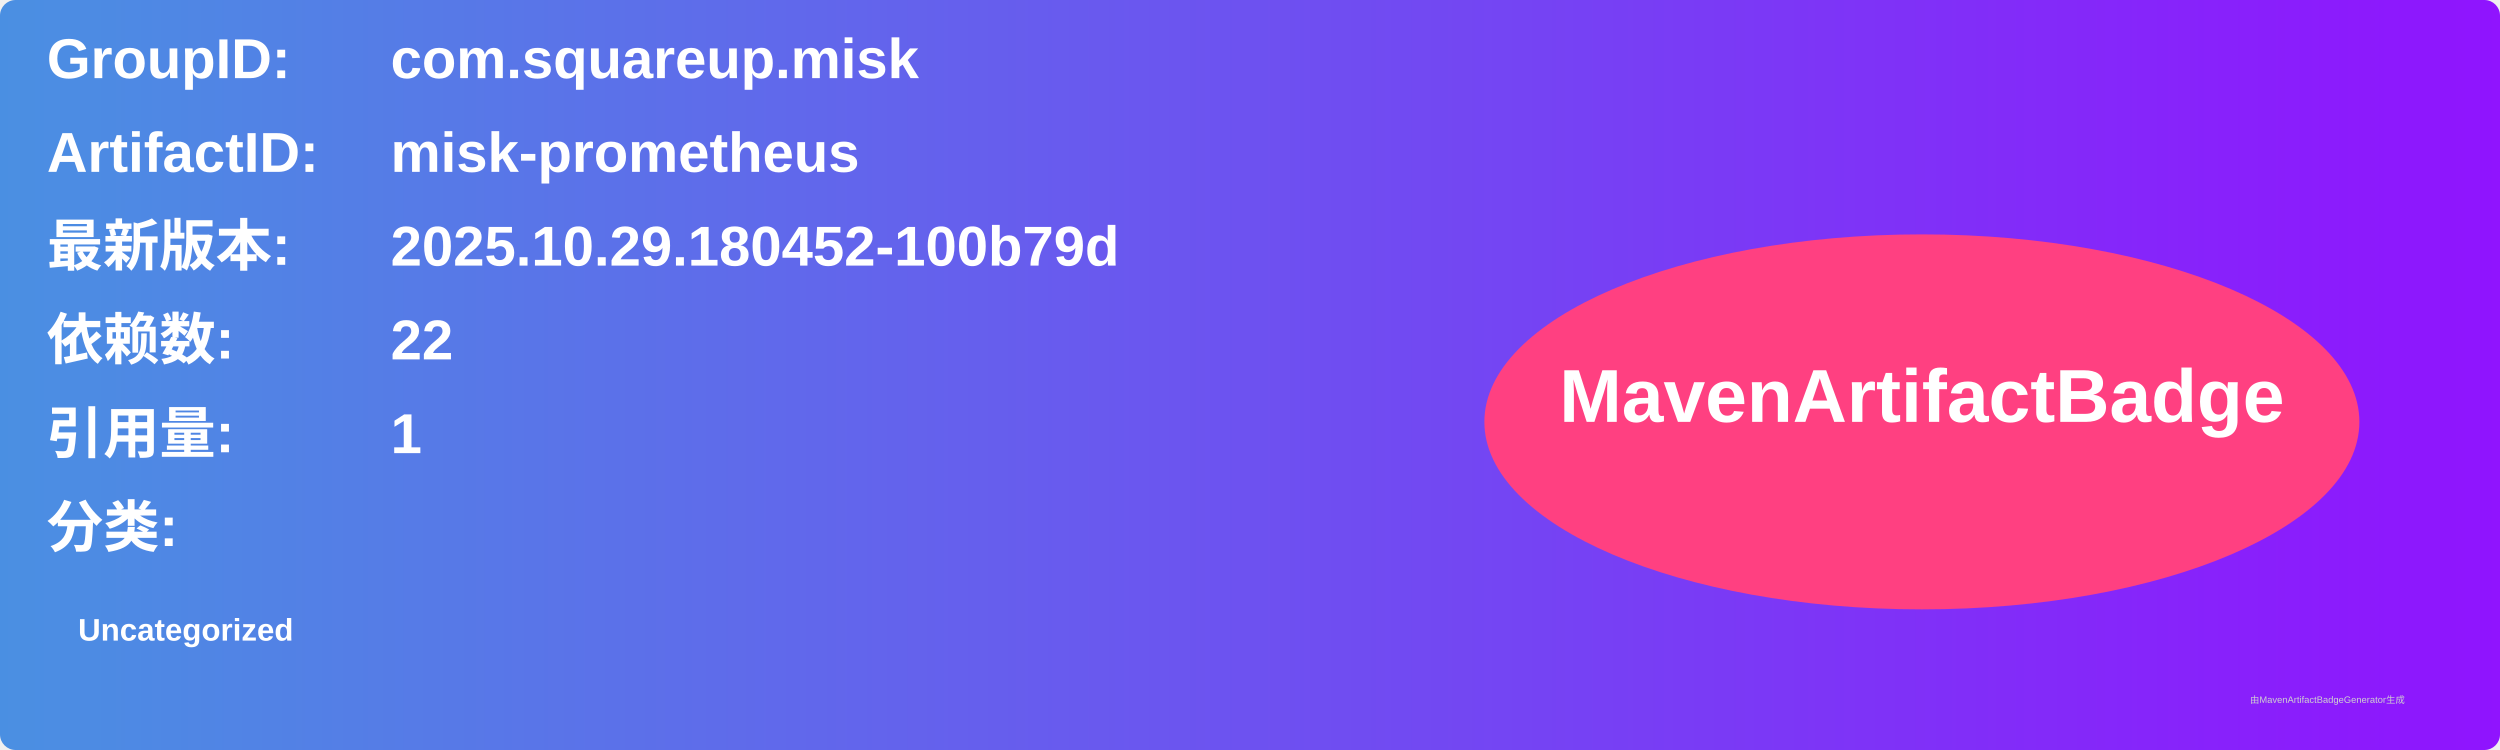
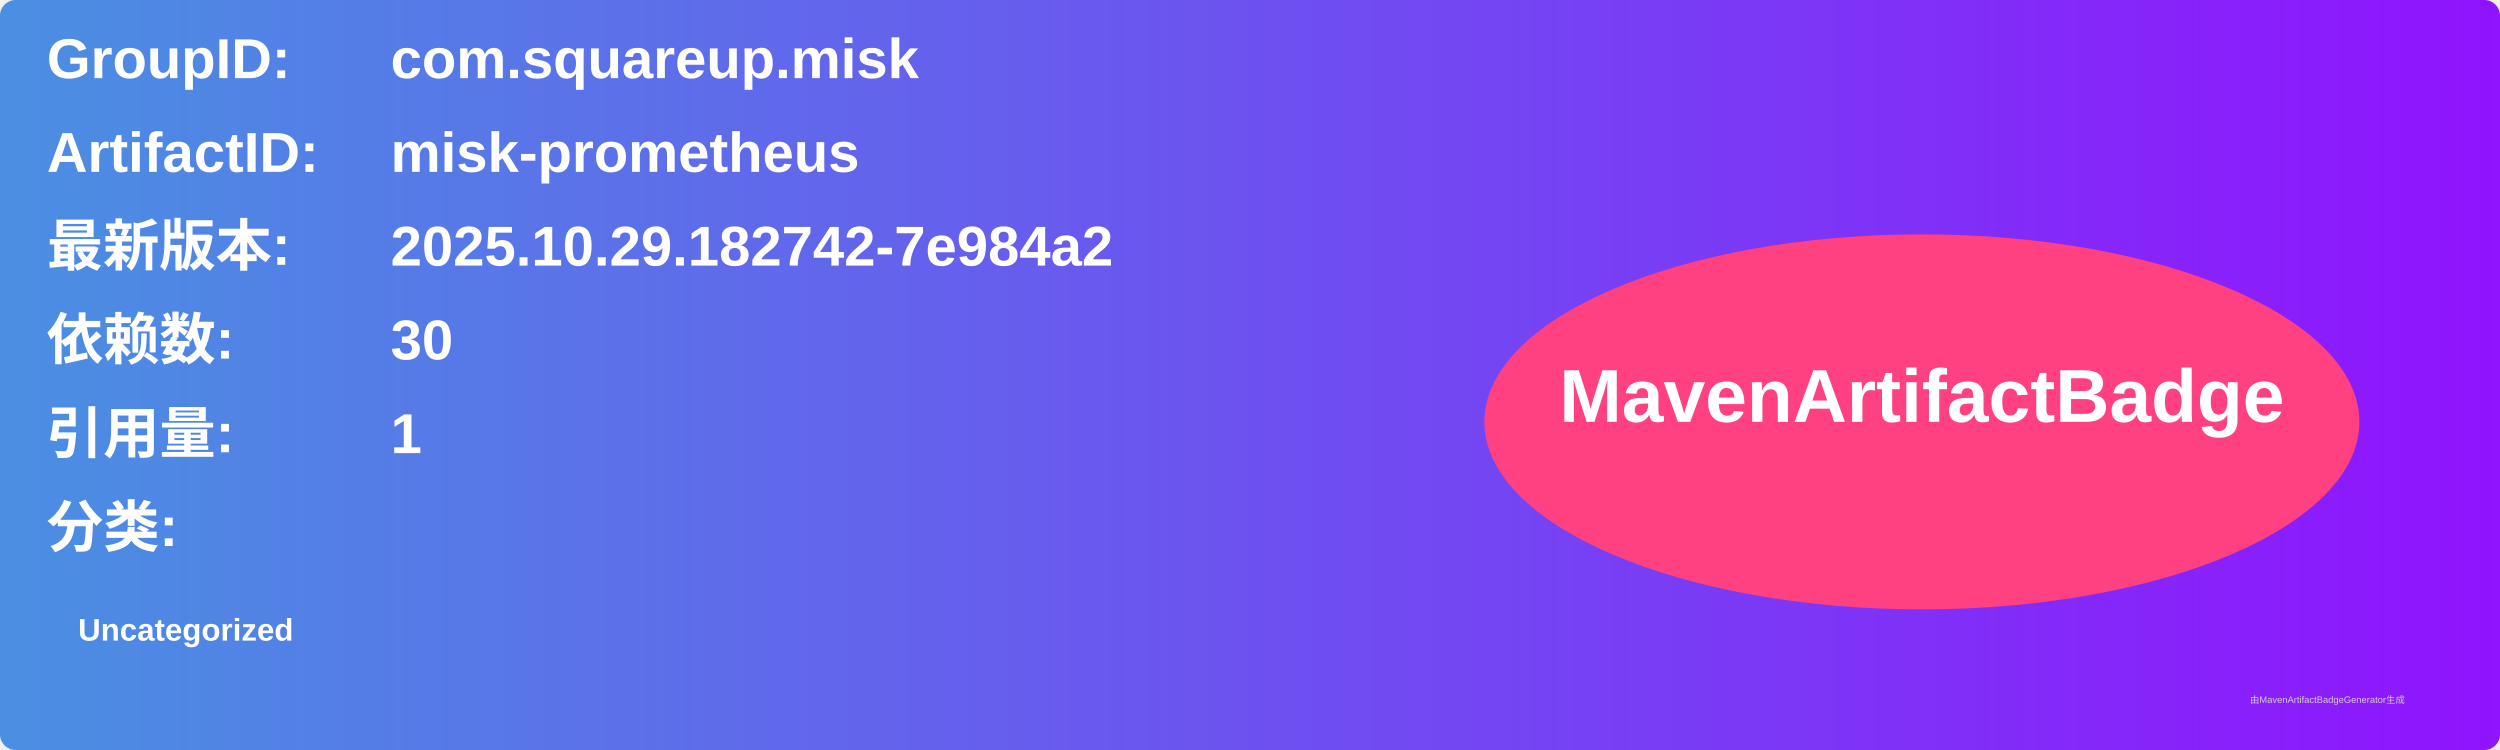
<svg xmlns="http://www.w3.org/2000/svg" width="800" height="240" viewBox="0 0 800 240">
  <linearGradient id="grad" x1="0%" y1="0%" x2="100%" y2="0%">
    <stop offset="0%" stop-color="#4a90e2" />
    <stop offset="100%" stop-color="#9013fe" />
  </linearGradient>
  <rect width="100%" height="100%" rx="5" ry="5" fill="url(#grad)" />
  <g transform="translate(15, 15)">
    <text x="0" y="10" font-family="Arial" font-size="18" fill="white" font-weight="bold" width="260">GroupID:</text>
    <text x="110" y="10" font-family="Arial" font-size="18" fill="white" font-weight="bold" width="460">com.squareup.misk</text>
    <text x="0" y="40" font-family="Arial" font-size="18" fill="white" font-weight="bold" width="260">ArtifactID:</text>
    <text x="110" y="40" font-family="Arial" font-size="18" fill="white" font-weight="bold" width="460">misk-prometheus</text>
    <text x="0" y="70" font-family="Arial" font-size="18" fill="white" font-weight="bold">最新版本:</text>
    <text x="110" y="70" font-family="Arial" font-size="18" fill="white" font-weight="bold">
-       <tspan font-weight="bold">2025.10.29.180452-100b79d</tspan>
+       <tspan font-weight="bold">2025.10.29.182742-7e984a2</tspan>
    </text>
    <text x="0" y="100" font-family="Arial" font-size="18" fill="white" font-weight="bold">依赖数: </text>
    <text x="110" y="100" font-family="Arial" font-size="18" fill="white">
-       <tspan font-weight="bold">22</tspan>
+       <tspan font-weight="bold">30</tspan>
    </text>
    <text x="0" y="130" font-family="Arial" font-size="18" fill="white" font-weight="bold">引用量: </text>
    <text x="110" y="130" font-family="Arial" font-size="18" fill="white">
      <tspan font-weight="bold">1</tspan>
    </text>
    <text x="0" y="160" font-family="Arial" font-size="18" fill="white" font-weight="bold">分类:</text>
    <text x="10" y="190" font-family="Arial" font-size="10" fill="white">
      <tspan font-weight="bold">Uncategorized</tspan>
    </text>
    <ellipse cx="600" cy="120" rx="140" ry="60" fill="#ff4081" />
    <text x="600" y="120" text-anchor="middle" font-family="Arial" font-size="24" fill="white" font-weight="bold">MavenArtifactBadge</text>
  </g>
  <text x="720" y="225" font-family="Arial" font-size="3" fill="#d0d0d0">由MavenArtifactBadgeGenerator生成</text>
</svg>
